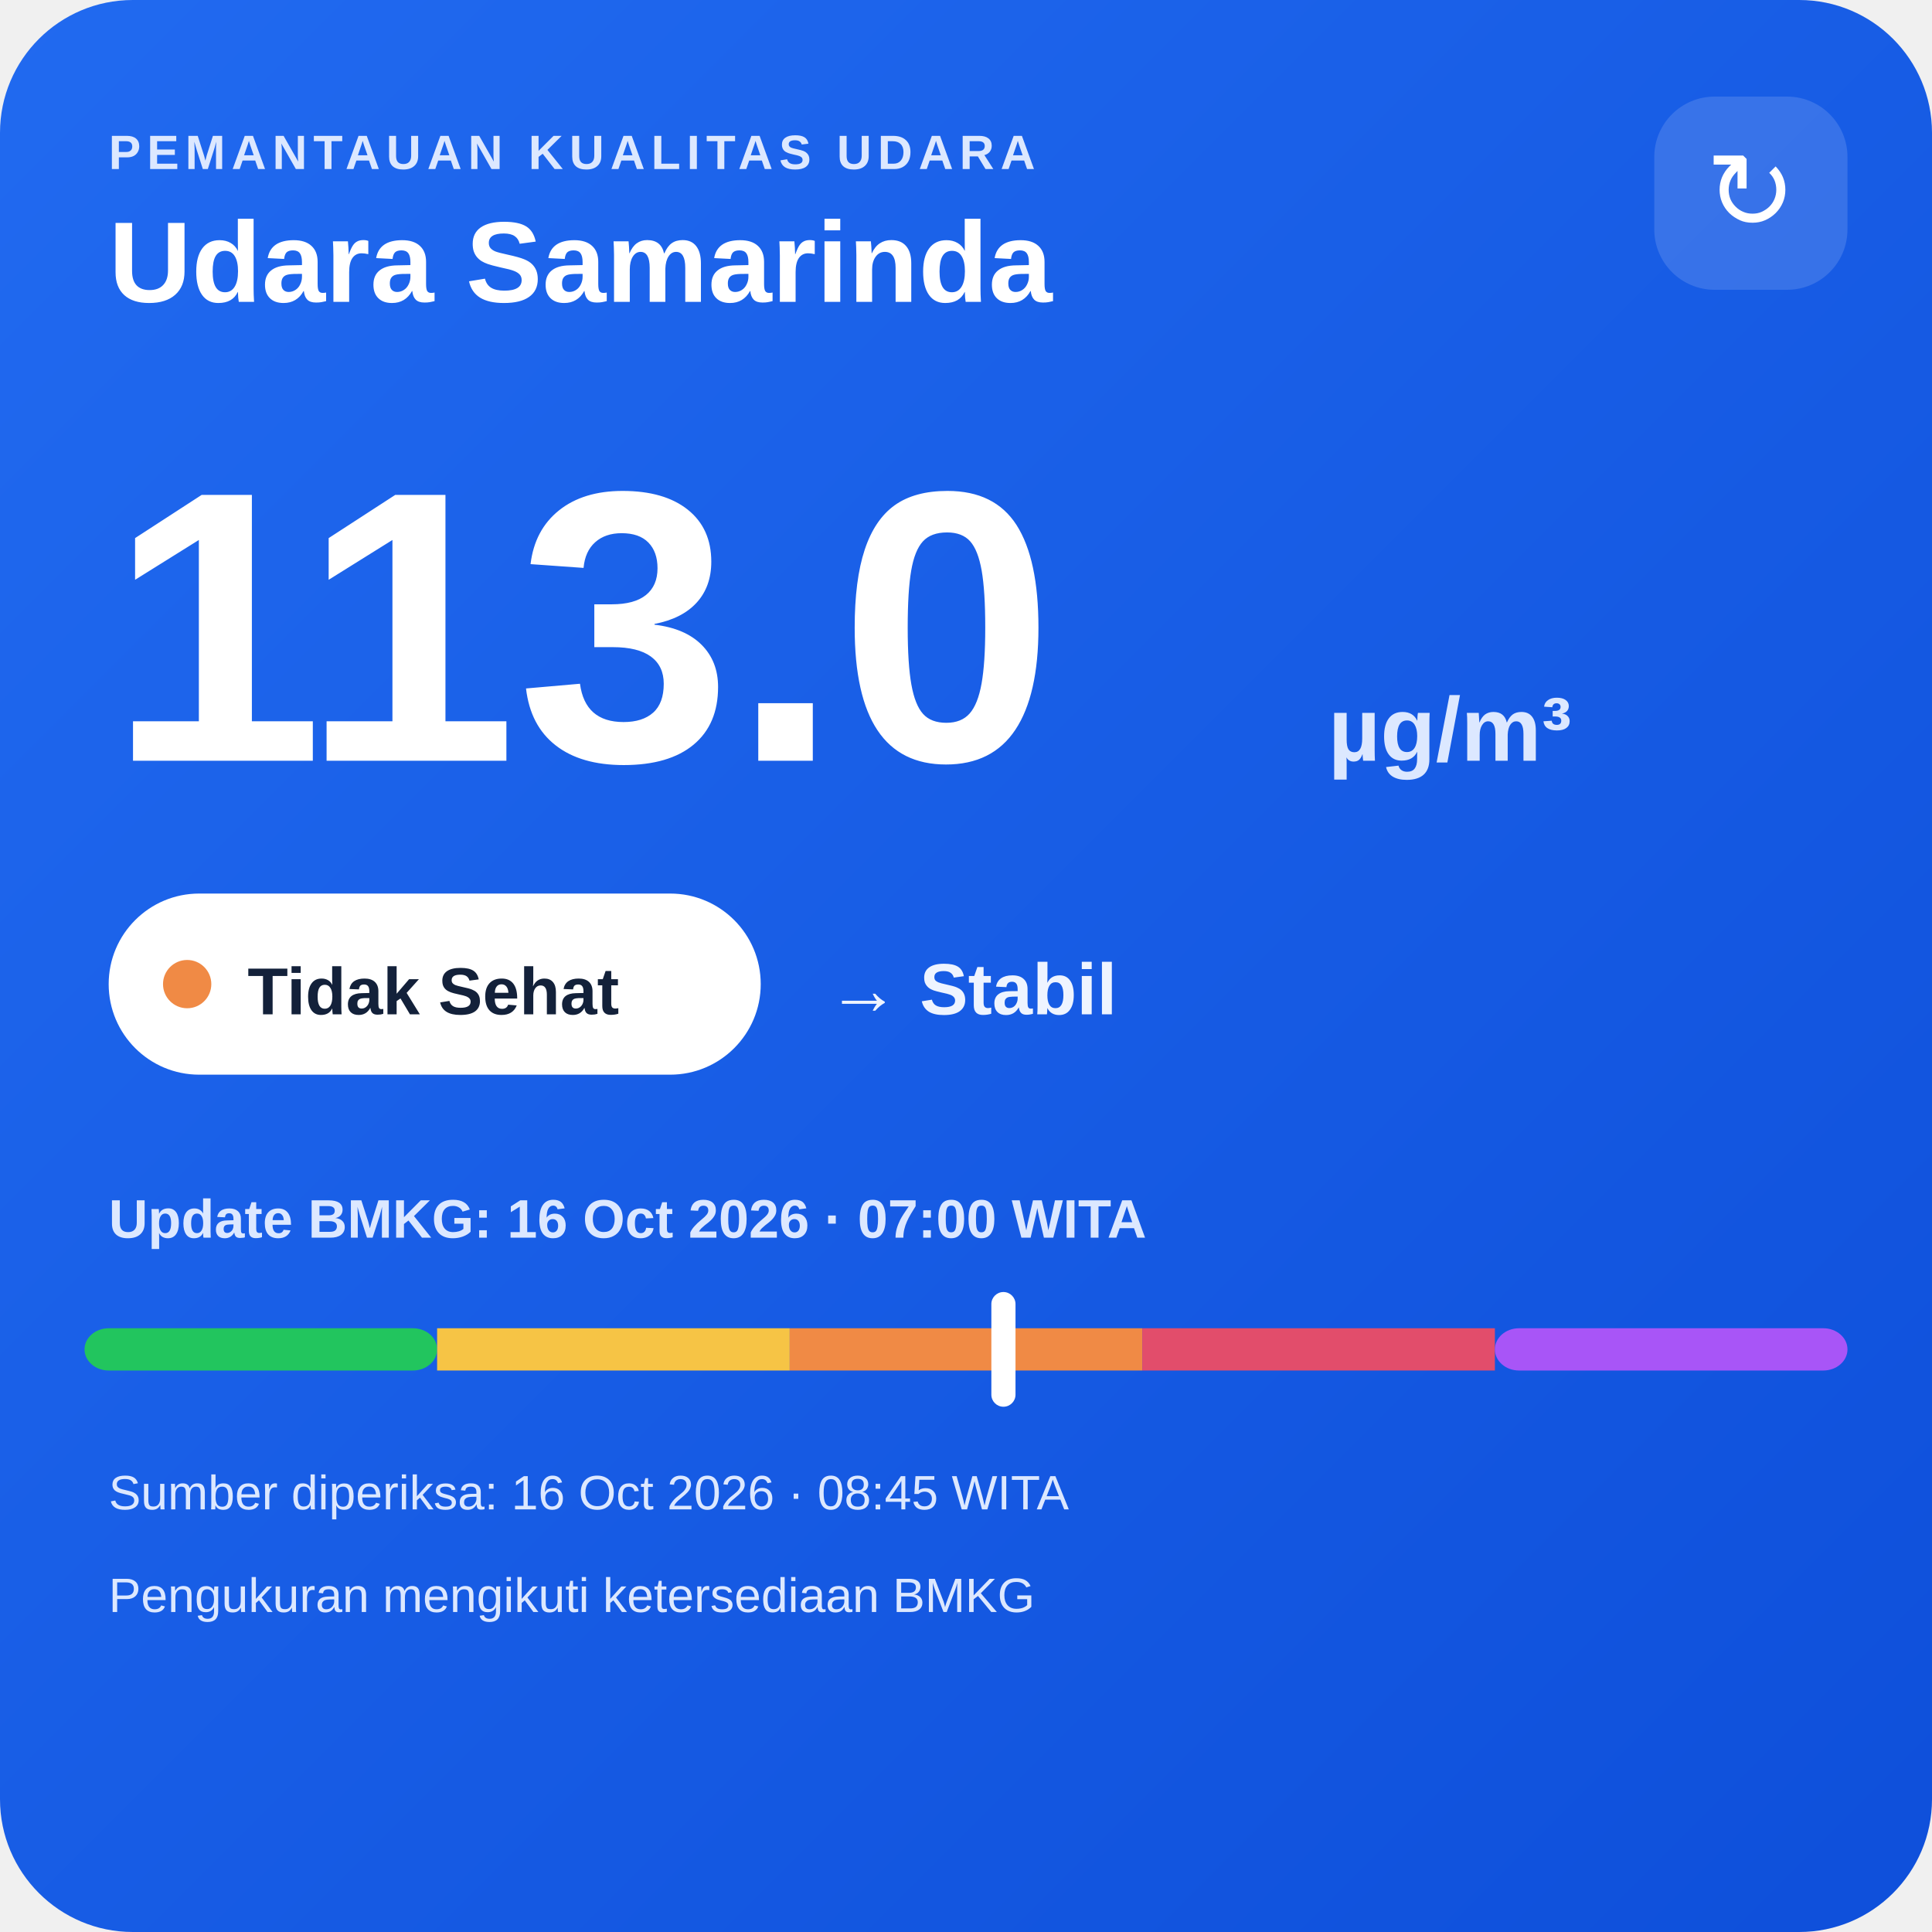
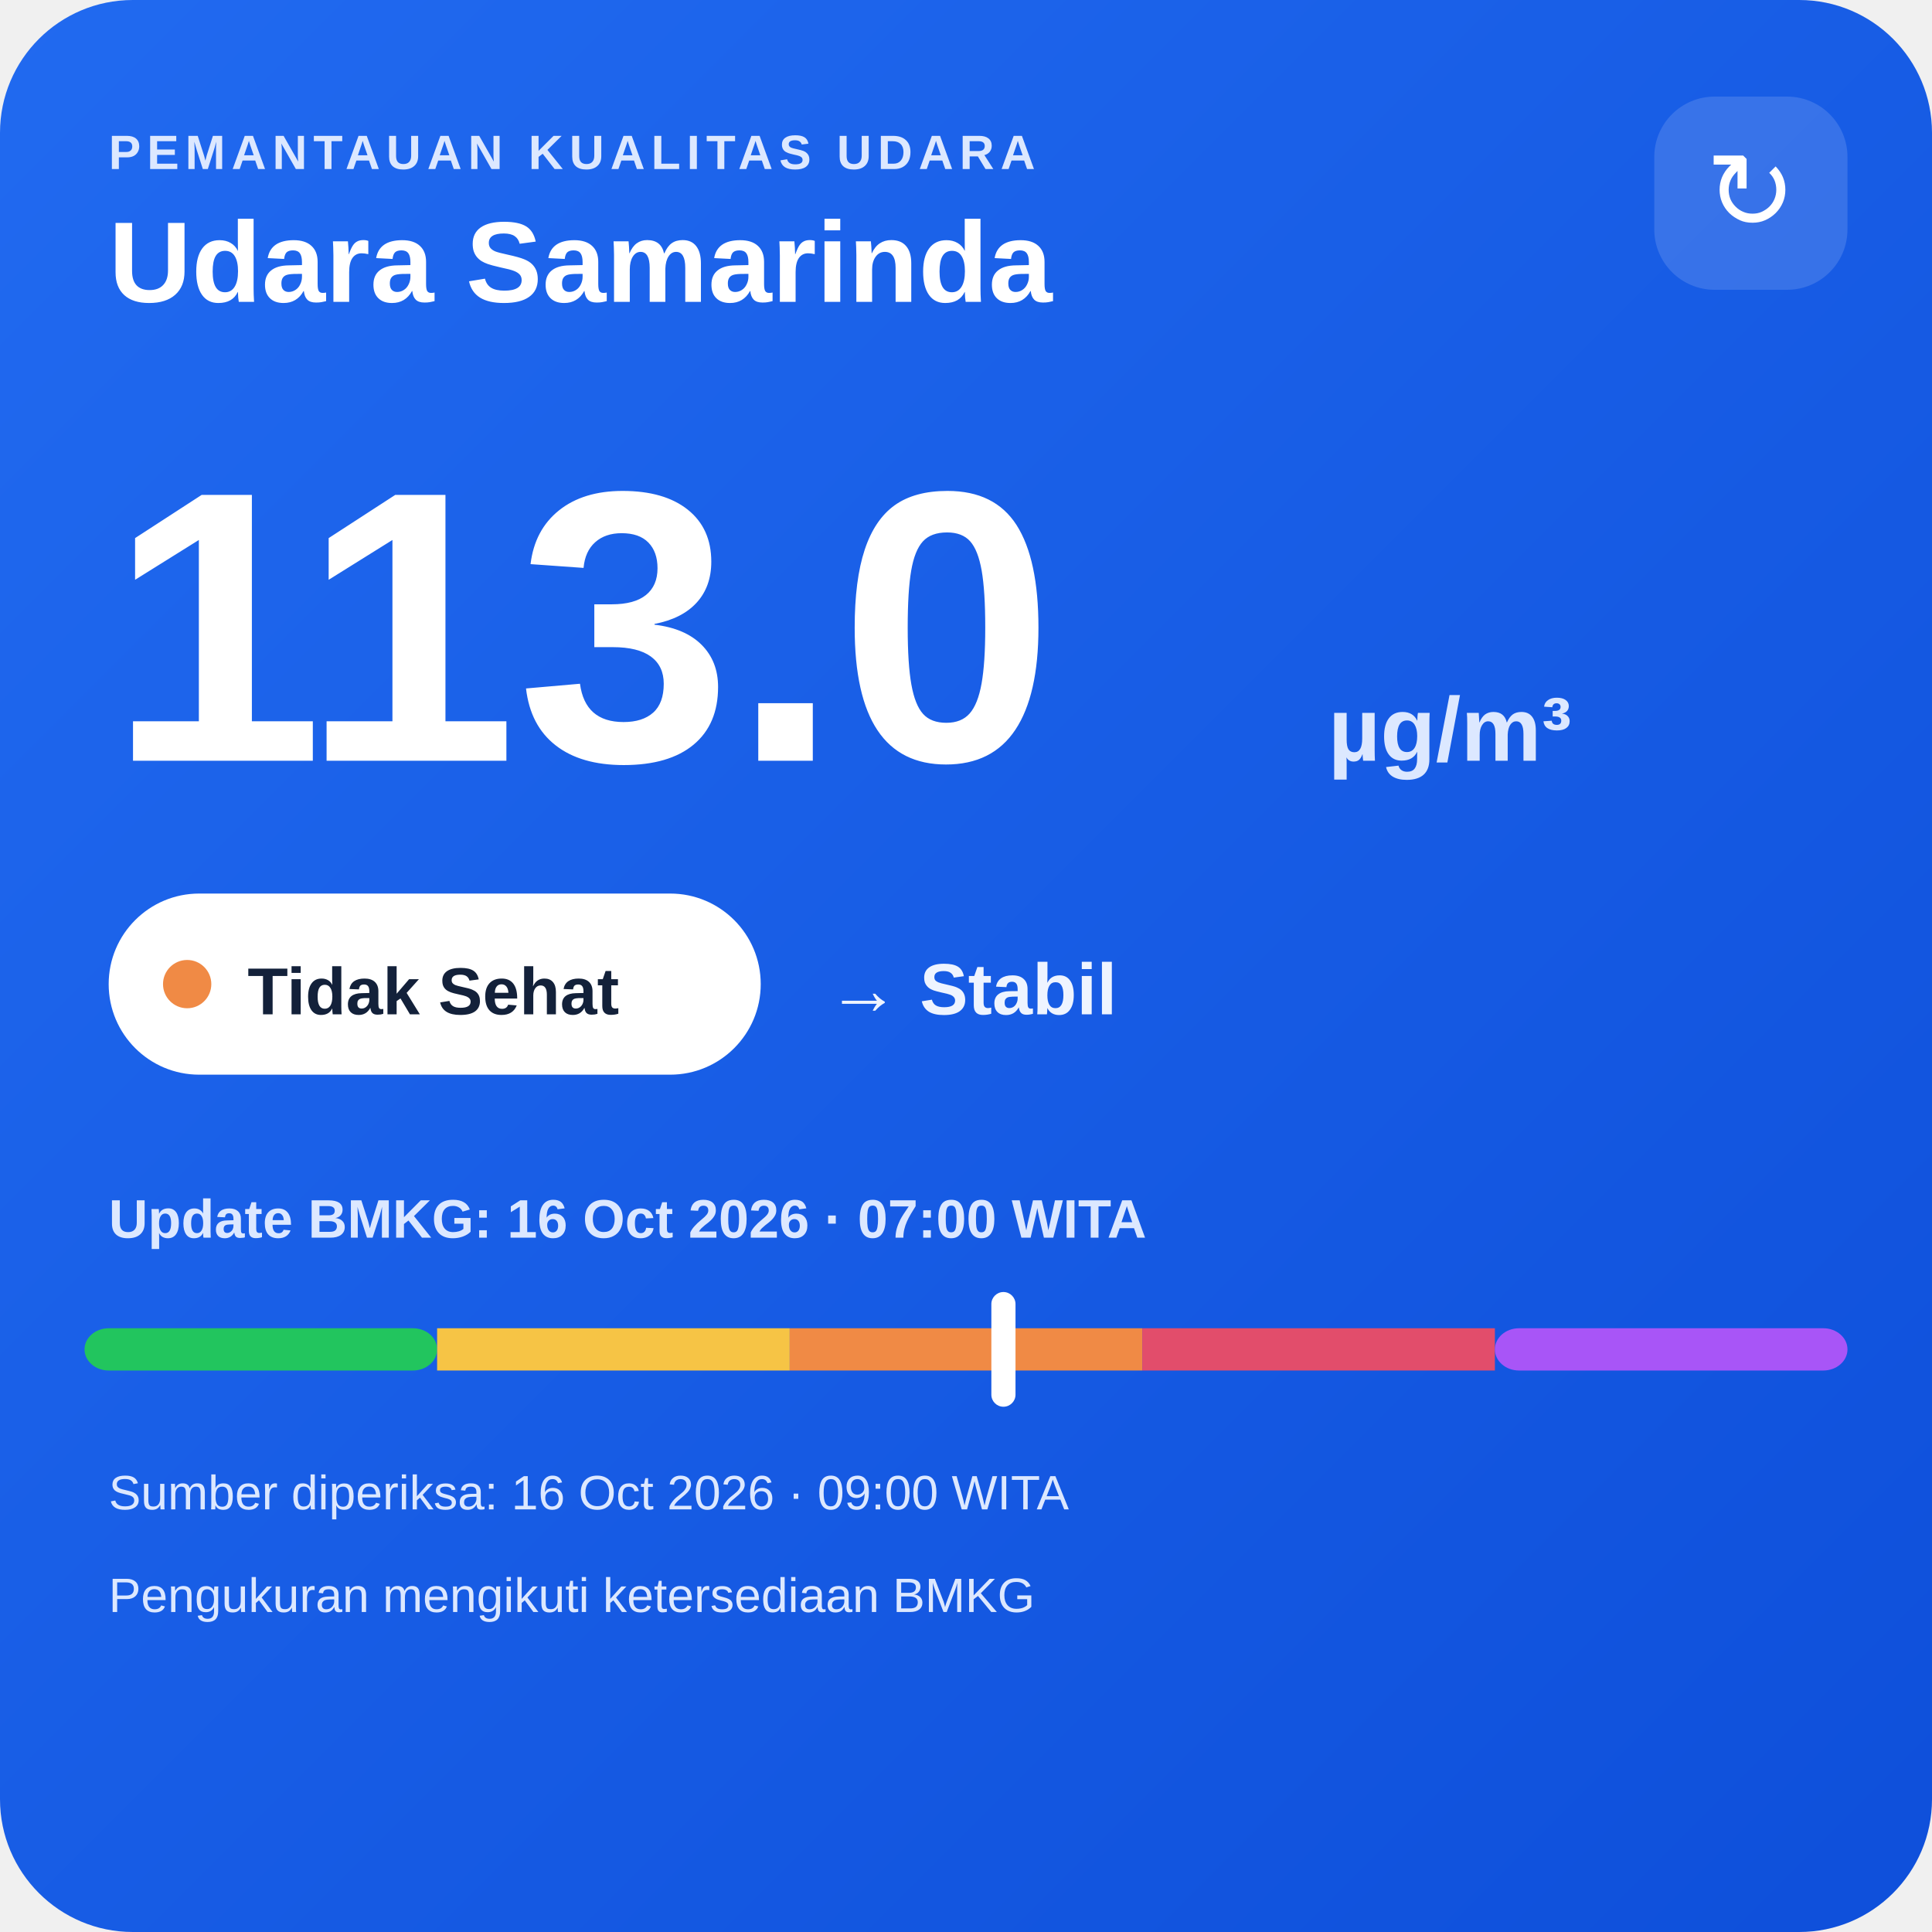
<svg xmlns="http://www.w3.org/2000/svg" width="320" height="320" viewBox="0 0 320 320">
  <defs>
    <linearGradient id="bg" x1="0" y1="0" x2="1" y2="1">
      <stop offset="0" stop-color="#216af0" />
      <stop offset="1" stop-color="#0e4fda" />
    </linearGradient>
  </defs>
  <rect width="320" height="320" rx="22" fill="url(#bg)" />
  <text x="18" y="28" fill="#dce8ff" font-family="Arial,sans-serif" font-size="8" font-weight="700" letter-spacing="1">PEMANTAUAN KUALITAS UDARA</text>
  <text x="18" y="50" fill="#ffffff" font-family="Arial,sans-serif" font-size="19" font-weight="700">Udara Samarinda</text>
  <rect x="274" y="16" width="32" height="32" rx="10" fill="#ffffff" fill-opacity=".14" />
  <text x="290" y="38" text-anchor="middle" fill="#ffffff" font-family="Arial,sans-serif" font-size="18">↻</text>
  <text x="18" y="126" fill="#ffffff" font-family="Arial,sans-serif" font-size="64" font-weight="800">113.0</text>
  <text x="220" y="126" fill="#dce8ff" font-family="Arial,sans-serif" font-size="15" font-weight="700">µg/m³</text>
  <rect x="18" y="148" width="108" height="30" rx="15" fill="#ffffff" />
  <circle cx="31" cy="163" r="4" fill="#f08a45" />
  <text x="41" y="168" fill="#13213a" font-family="Arial,sans-serif" font-size="11" font-weight="700">Tidak Sehat</text>
  <text x="137" y="168" fill="#eef4ff" font-family="Arial,sans-serif" font-size="12" font-weight="700">→ Stabil</text>
  <text x="18" y="205" fill="#dce8ff" font-family="Arial,sans-serif" font-size="9" font-weight="700">Update BMKG: 16 Oct 2026 · 07:00 WITA</text>
  <rect x="14" y="220" width="58.4" height="7" rx="4" fill="#22c55e" />
  <rect x="72.4" y="220" width="58.4" height="7" fill="#f6c445" />
  <rect x="130.8" y="220" width="58.4" height="7" fill="#f08a45" />
  <rect x="189.2" y="220" width="58.4" height="7" fill="#e24d6b" />
  <rect x="247.6" y="220" width="58.4" height="7" rx="4" fill="#a855f7" />
  <rect x="164.2" y="214" width="4" height="19" rx="2" fill="#ffffff" />
-   <text x="18" y="250" fill="#dce8ff" font-family="Arial,sans-serif" font-size="8">Sumber diperiksa: 16 Oct 2026 · 08:45 WITA</text>
+   <text x="18" y="250" fill="#dce8ff" font-family="Arial,sans-serif" font-size="8">Sumber diperiksa: 16 Oct 2026 · 09:00 WITA</text>
  <text x="18" y="267" fill="#dce8ff" font-family="Arial,sans-serif" font-size="8">Pengukuran mengikuti ketersediaan BMKG</text>
</svg>
